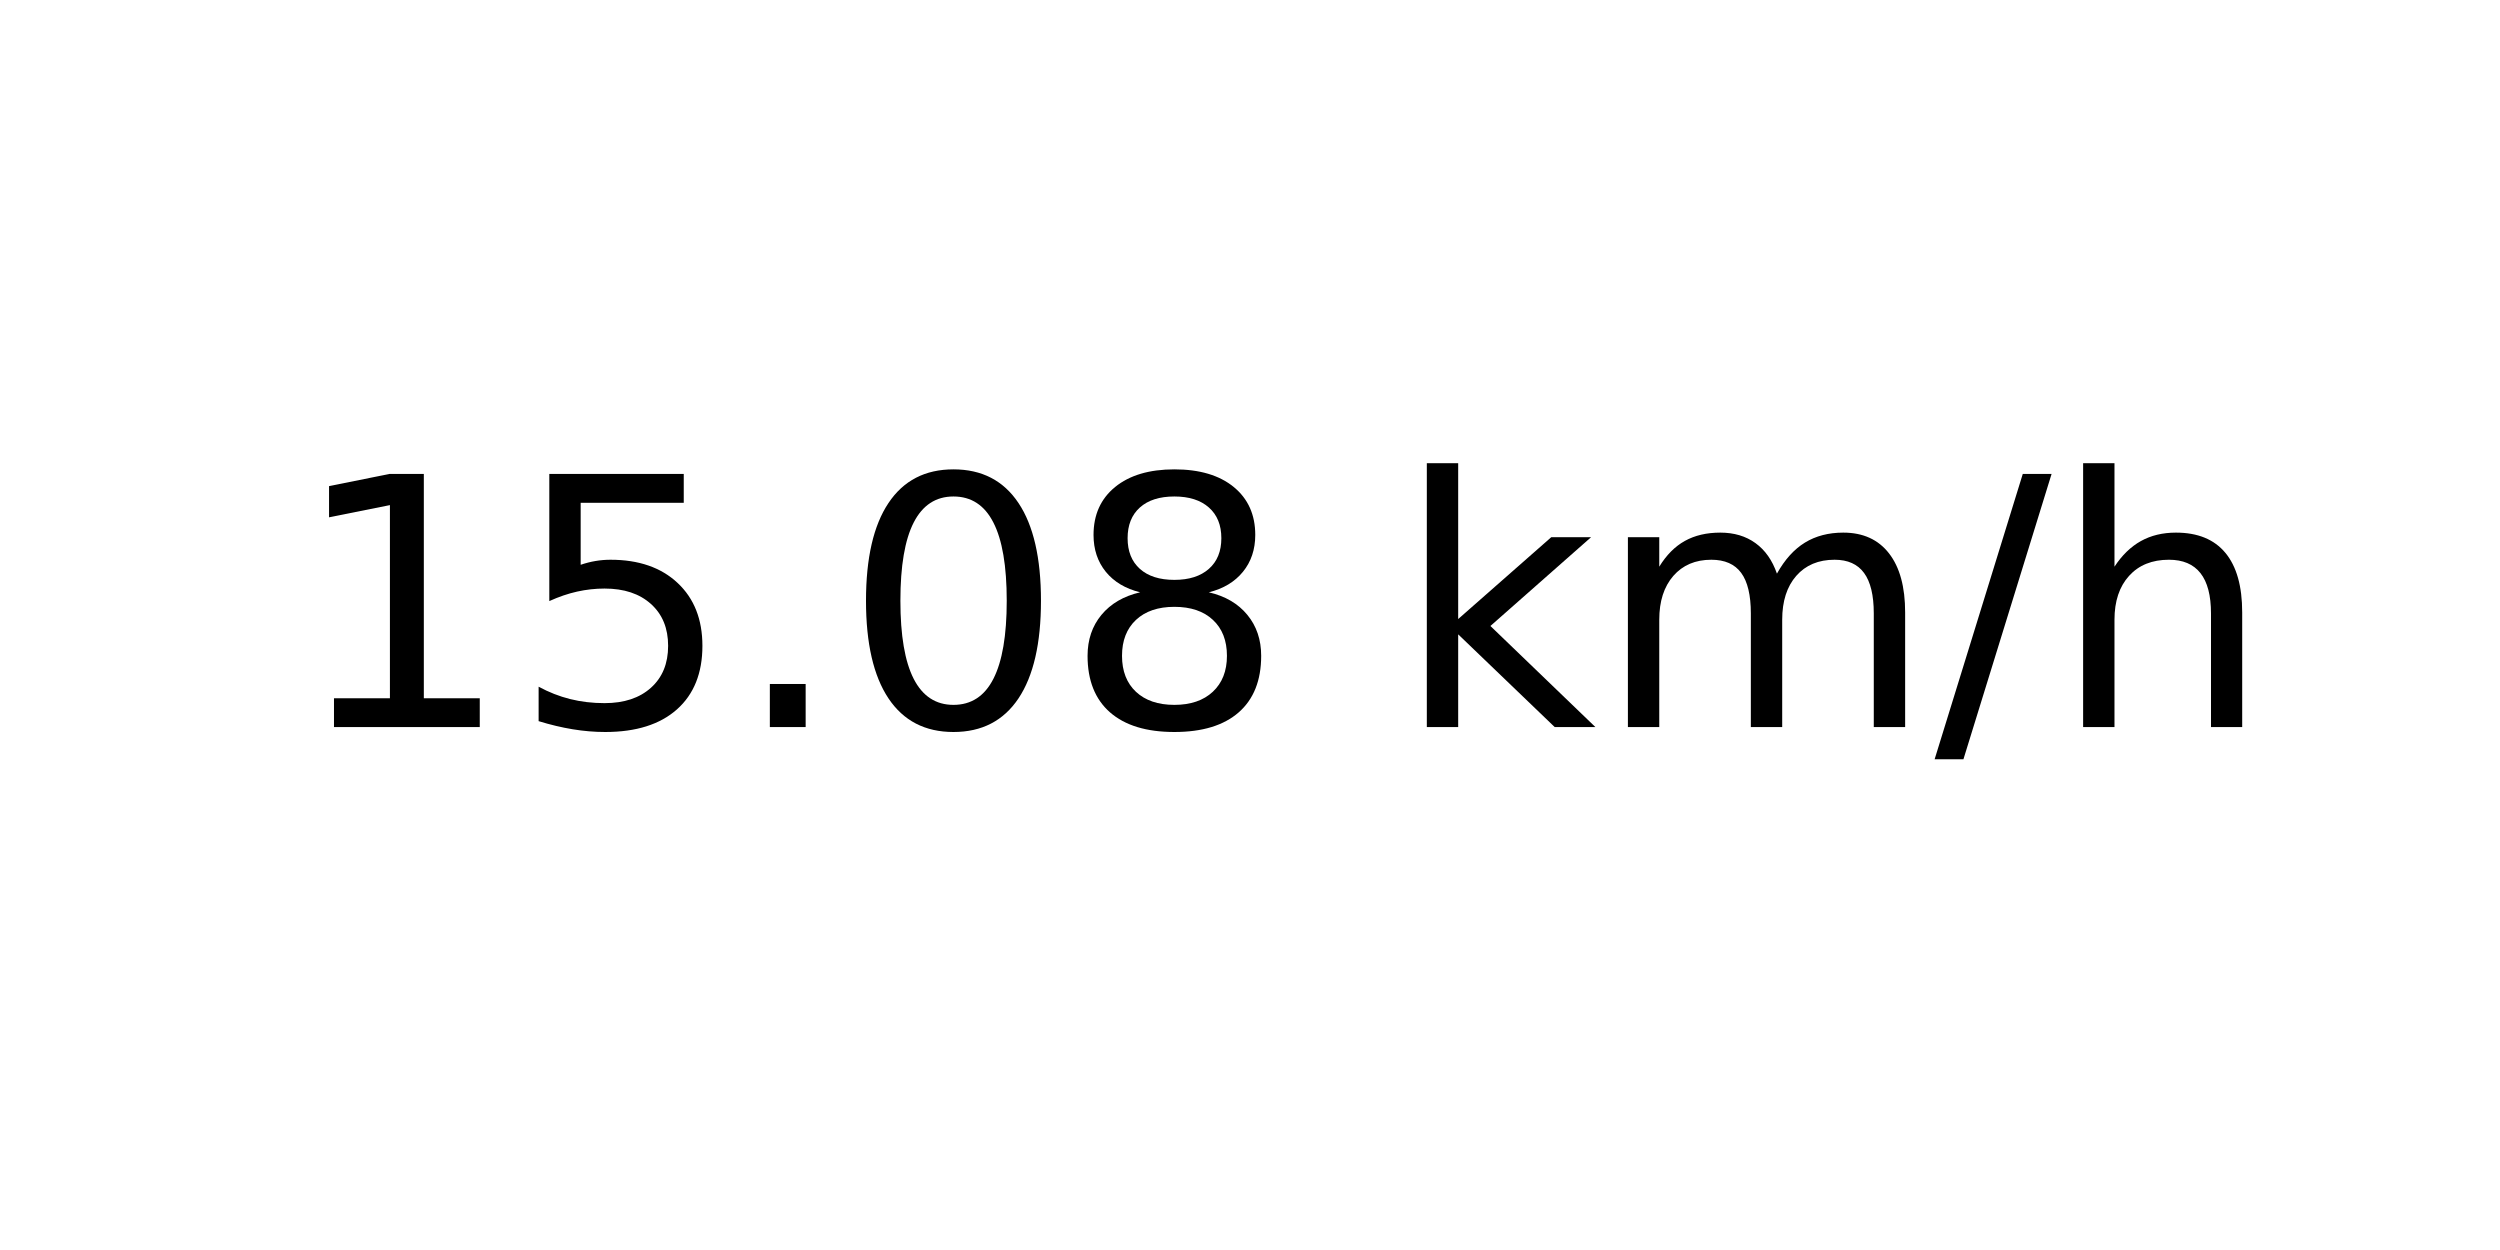
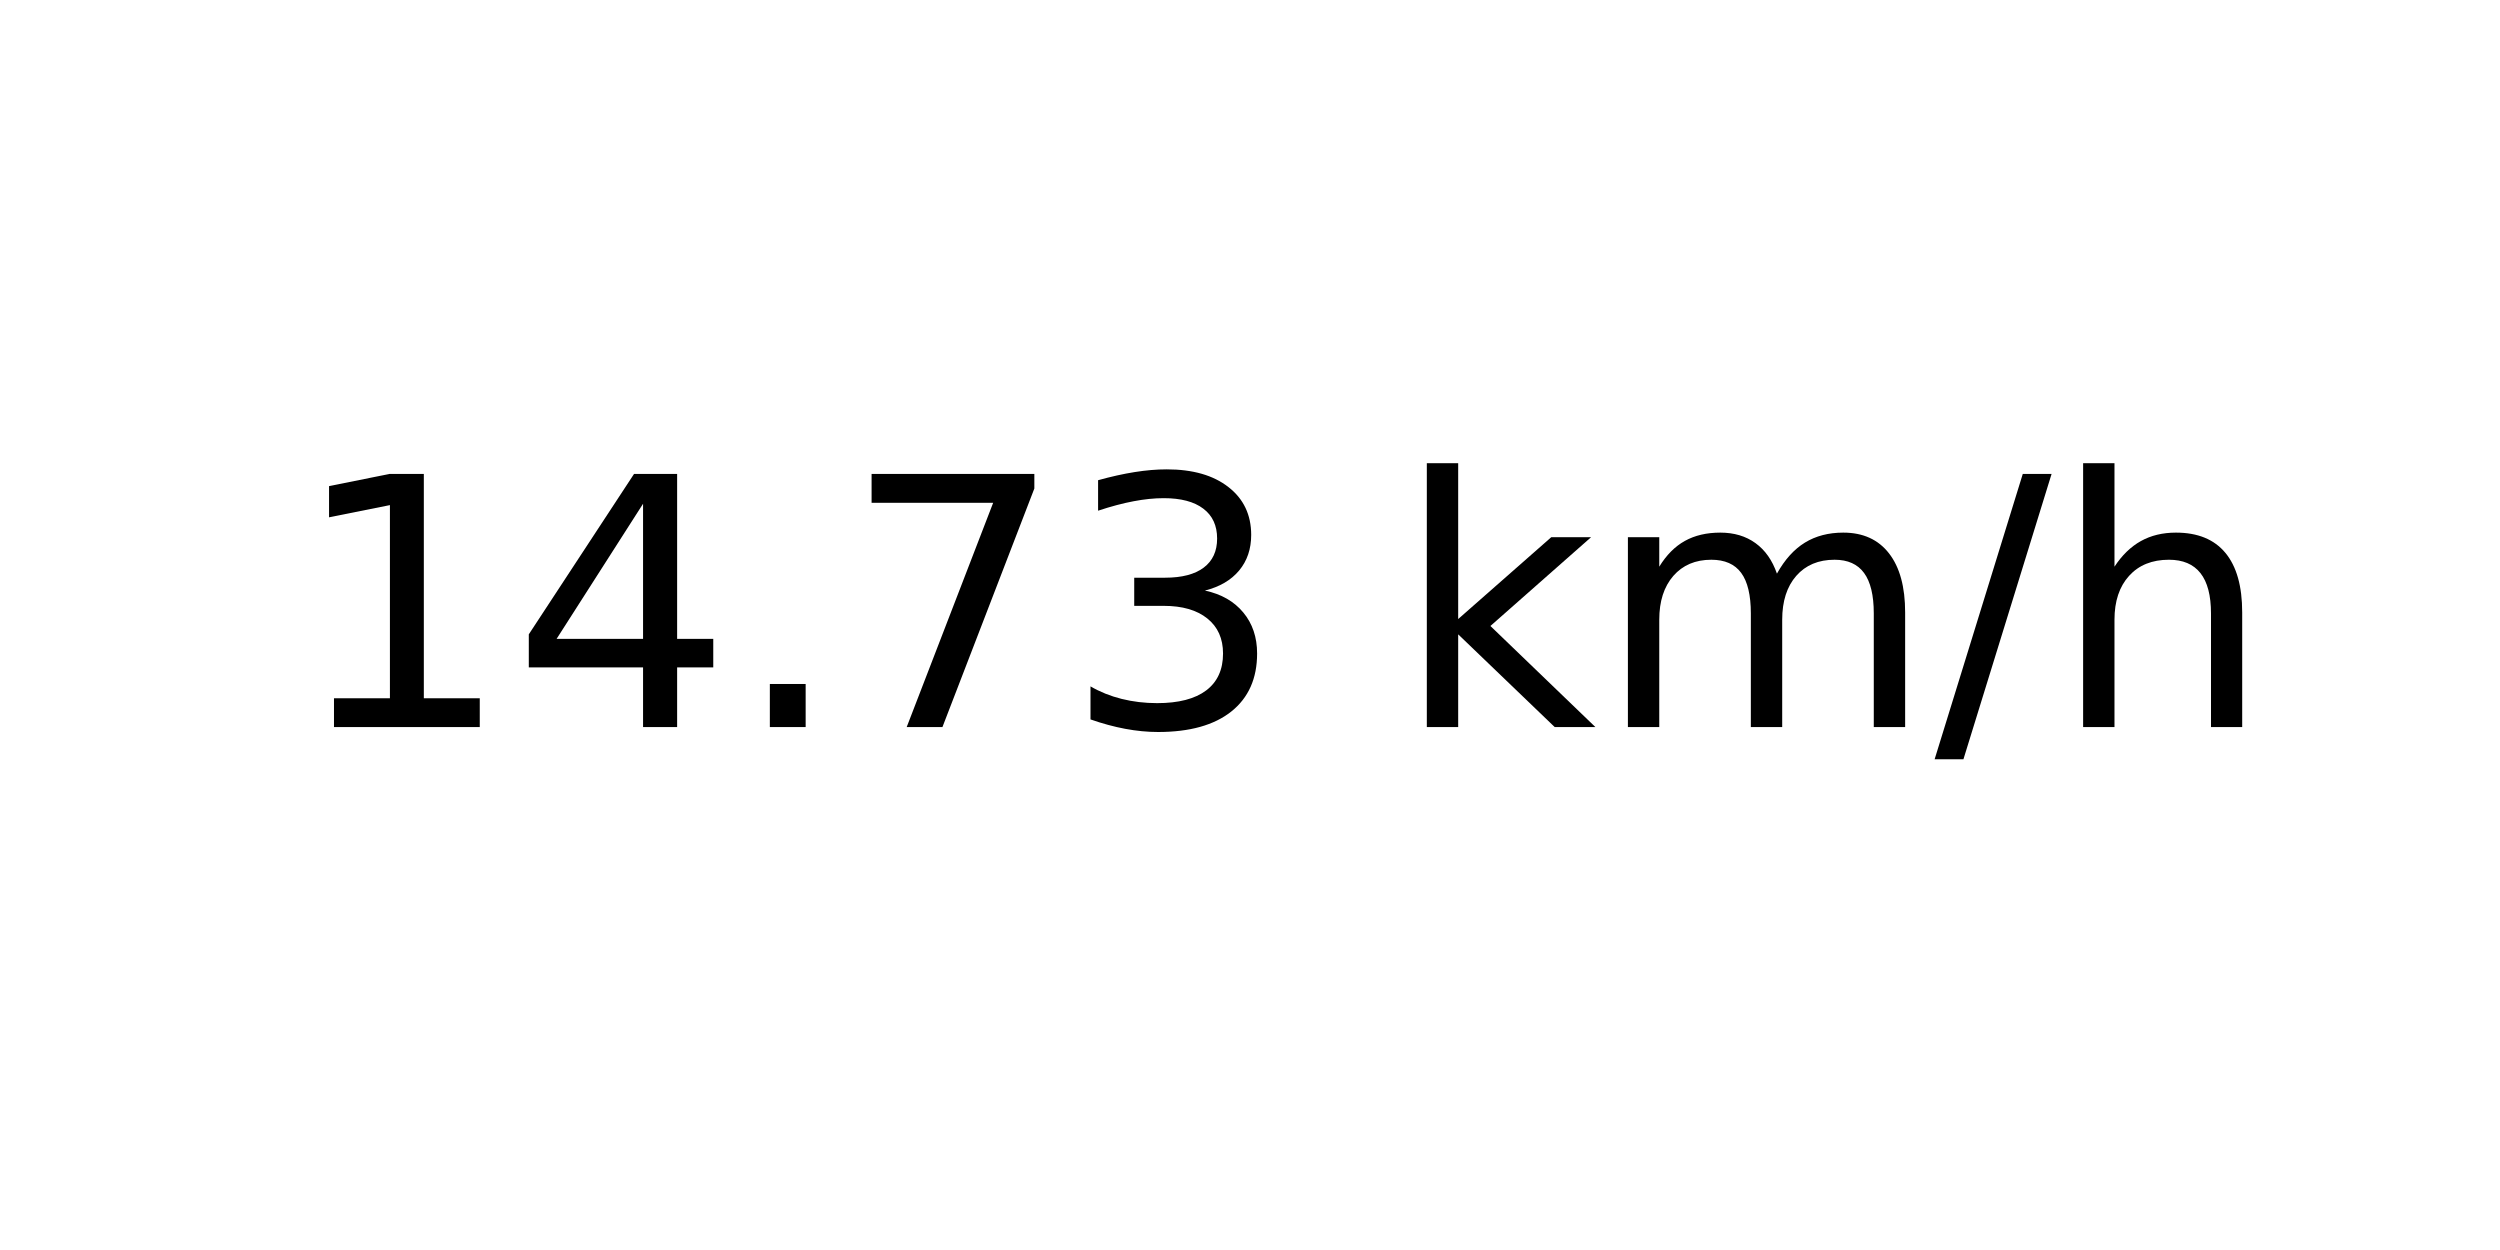
<svg xmlns="http://www.w3.org/2000/svg" xmlns:xlink="http://www.w3.org/1999/xlink" width="72pt" height="36pt" viewBox="0 0 72 36" version="1.1">
  <defs>
    <style type="text/css">*{stroke-linejoin: round; stroke-linecap: butt}</style>
  </defs>
  <g id="figure_1">
    <g id="axes_1">
      <g id="text_1">
        <g transform="translate(8.378125 20.93937) scale(0.1 -0.1)">
          <defs>
            <path id="DejaVuSans-31" d="M 794 531  L 1825 531  L 1825 4091  L 703 3866  L 703 4441  L 1819 4666  L 2450 4666  L 2450 531  L 3481 531  L 3481 0  L 794 0  L 794 531  z " transform="scale(0.015625)" />
-             <path id="DejaVuSans-35" d="M 691 4666  L 3169 4666  L 3169 4134  L 1269 4134  L 1269 2991  Q 1406 3038 1543 3061  Q 1681 3084 1819 3084  Q 2600 3084 3056 2656  Q 3513 2228 3513 1497  Q 3513 744 3044 326  Q 2575 -91 1722 -91  Q 1428 -91 1123 -41  Q 819 9 494 109  L 494 744  Q 775 591 1075 516  Q 1375 441 1709 441  Q 2250 441 2565 725  Q 2881 1009 2881 1497  Q 2881 1984 2565 2268  Q 2250 2553 1709 2553  Q 1456 2553 1204 2497  Q 953 2441 691 2322  L 691 4666  z " transform="scale(0.015625)" />
+             <path id="DejaVuSans-34" d="M 2419 4116  L 825 1625  L 2419 1625  L 2419 4116  z M 2253 4666  L 3047 4666  L 3047 1625  L 3713 1625  L 3713 1100  L 3047 1100  L 3047 0  L 2419 0  L 2419 1100  L 313 1100  L 313 1709  L 2253 4666  z " transform="scale(0.015625)" />
            <path id="DejaVuSans-2e" d="M 684 794  L 1344 794  L 1344 0  L 684 0  L 684 794  z " transform="scale(0.015625)" />
-             <path id="DejaVuSans-30" d="M 2034 4250  Q 1547 4250 1301 3770  Q 1056 3291 1056 2328  Q 1056 1369 1301 889  Q 1547 409 2034 409  Q 2525 409 2770 889  Q 3016 1369 3016 2328  Q 3016 3291 2770 3770  Q 2525 4250 2034 4250  z M 2034 4750  Q 2819 4750 3233 4129  Q 3647 3509 3647 2328  Q 3647 1150 3233 529  Q 2819 -91 2034 -91  Q 1250 -91 836 529  Q 422 1150 422 2328  Q 422 3509 836 4129  Q 1250 4750 2034 4750  z " transform="scale(0.015625)" />
-             <path id="DejaVuSans-38" d="M 2034 2216  Q 1584 2216 1326 1975  Q 1069 1734 1069 1313  Q 1069 891 1326 650  Q 1584 409 2034 409  Q 2484 409 2743 651  Q 3003 894 3003 1313  Q 3003 1734 2745 1975  Q 2488 2216 2034 2216  z M 1403 2484  Q 997 2584 770 2862  Q 544 3141 544 3541  Q 544 4100 942 4425  Q 1341 4750 2034 4750  Q 2731 4750 3128 4425  Q 3525 4100 3525 3541  Q 3525 3141 3298 2862  Q 3072 2584 2669 2484  Q 3125 2378 3379 2068  Q 3634 1759 3634 1313  Q 3634 634 3220 271  Q 2806 -91 2034 -91  Q 1263 -91 848 271  Q 434 634 434 1313  Q 434 1759 690 2068  Q 947 2378 1403 2484  z M 1172 3481  Q 1172 3119 1398 2916  Q 1625 2713 2034 2713  Q 2441 2713 2670 2916  Q 2900 3119 2900 3481  Q 2900 3844 2670 4047  Q 2441 4250 2034 4250  Q 1625 4250 1398 4047  Q 1172 3844 1172 3481  z " transform="scale(0.015625)" />
+             <path id="DejaVuSans-37" d="M 525 4666  L 3525 4666  L 3525 4397  L 1831 0  L 1172 0  L 2766 4134  L 525 4134  L 525 4666  z " transform="scale(0.015625)" />
+             <path id="DejaVuSans-33" d="M 2597 2516  Q 3050 2419 3304 2112  Q 3559 1806 3559 1356  Q 3559 666 3084 287  Q 2609 -91 1734 -91  Q 1441 -91 1130 -33  Q 819 25 488 141  L 488 750  Q 750 597 1062 519  Q 1375 441 1716 441  Q 2309 441 2620 675  Q 2931 909 2931 1356  Q 2931 1769 2642 2001  Q 2353 2234 1838 2234  L 1294 2234  L 1294 2753  L 1863 2753  Q 2328 2753 2575 2939  Q 2822 3125 2822 3475  Q 2822 3834 2567 4026  Q 2313 4219 1838 4219  Q 1578 4219 1281 4162  Q 984 4106 628 3988  L 628 4550  Q 988 4650 1302 4700  Q 1616 4750 1894 4750  Q 2613 4750 3031 4423  Q 3450 4097 3450 3541  Q 3450 3153 3228 2886  Q 3006 2619 2597 2516  z " transform="scale(0.015625)" />
            <path id="DejaVuSans-20" transform="scale(0.015625)" />
            <path id="DejaVuSans-6b" d="M 581 4863  L 1159 4863  L 1159 1991  L 2875 3500  L 3609 3500  L 1753 1863  L 3688 0  L 2938 0  L 1159 1709  L 1159 0  L 581 0  L 581 4863  z " transform="scale(0.015625)" />
            <path id="DejaVuSans-6d" d="M 3328 2828  Q 3544 3216 3844 3400  Q 4144 3584 4550 3584  Q 5097 3584 5394 3201  Q 5691 2819 5691 2113  L 5691 0  L 5113 0  L 5113 2094  Q 5113 2597 4934 2840  Q 4756 3084 4391 3084  Q 3944 3084 3684 2787  Q 3425 2491 3425 1978  L 3425 0  L 2847 0  L 2847 2094  Q 2847 2600 2669 2842  Q 2491 3084 2119 3084  Q 1678 3084 1418 2786  Q 1159 2488 1159 1978  L 1159 0  L 581 0  L 581 3500  L 1159 3500  L 1159 2956  Q 1356 3278 1631 3431  Q 1906 3584 2284 3584  Q 2666 3584 2933 3390  Q 3200 3197 3328 2828  z " transform="scale(0.015625)" />
            <path id="DejaVuSans-2f" d="M 1625 4666  L 2156 4666  L 531 -594  L 0 -594  L 1625 4666  z " transform="scale(0.015625)" />
            <path id="DejaVuSans-68" d="M 3513 2113  L 3513 0  L 2938 0  L 2938 2094  Q 2938 2591 2744 2837  Q 2550 3084 2163 3084  Q 1697 3084 1428 2787  Q 1159 2491 1159 1978  L 1159 0  L 581 0  L 581 4863  L 1159 4863  L 1159 2956  Q 1366 3272 1645 3428  Q 1925 3584 2291 3584  Q 2894 3584 3203 3211  Q 3513 2838 3513 2113  z " transform="scale(0.015625)" />
          </defs>
          <use xlink:href="#DejaVuSans-31" />
-           <use xlink:href="#DejaVuSans-35" x="63.623" />
+           <use xlink:href="#DejaVuSans-34" x="63.623" />
          <use xlink:href="#DejaVuSans-2e" x="127.246" />
-           <use xlink:href="#DejaVuSans-30" x="159.033" />
-           <use xlink:href="#DejaVuSans-38" x="222.656" />
+           <use xlink:href="#DejaVuSans-37" x="159.033" />
+           <use xlink:href="#DejaVuSans-33" x="222.656" />
          <use xlink:href="#DejaVuSans-20" x="286.279" />
          <use xlink:href="#DejaVuSans-6b" x="318.066" />
          <use xlink:href="#DejaVuSans-6d" x="375.977" />
          <use xlink:href="#DejaVuSans-2f" x="473.389" />
          <use xlink:href="#DejaVuSans-68" x="507.08" />
        </g>
      </g>
    </g>
  </g>
</svg>
